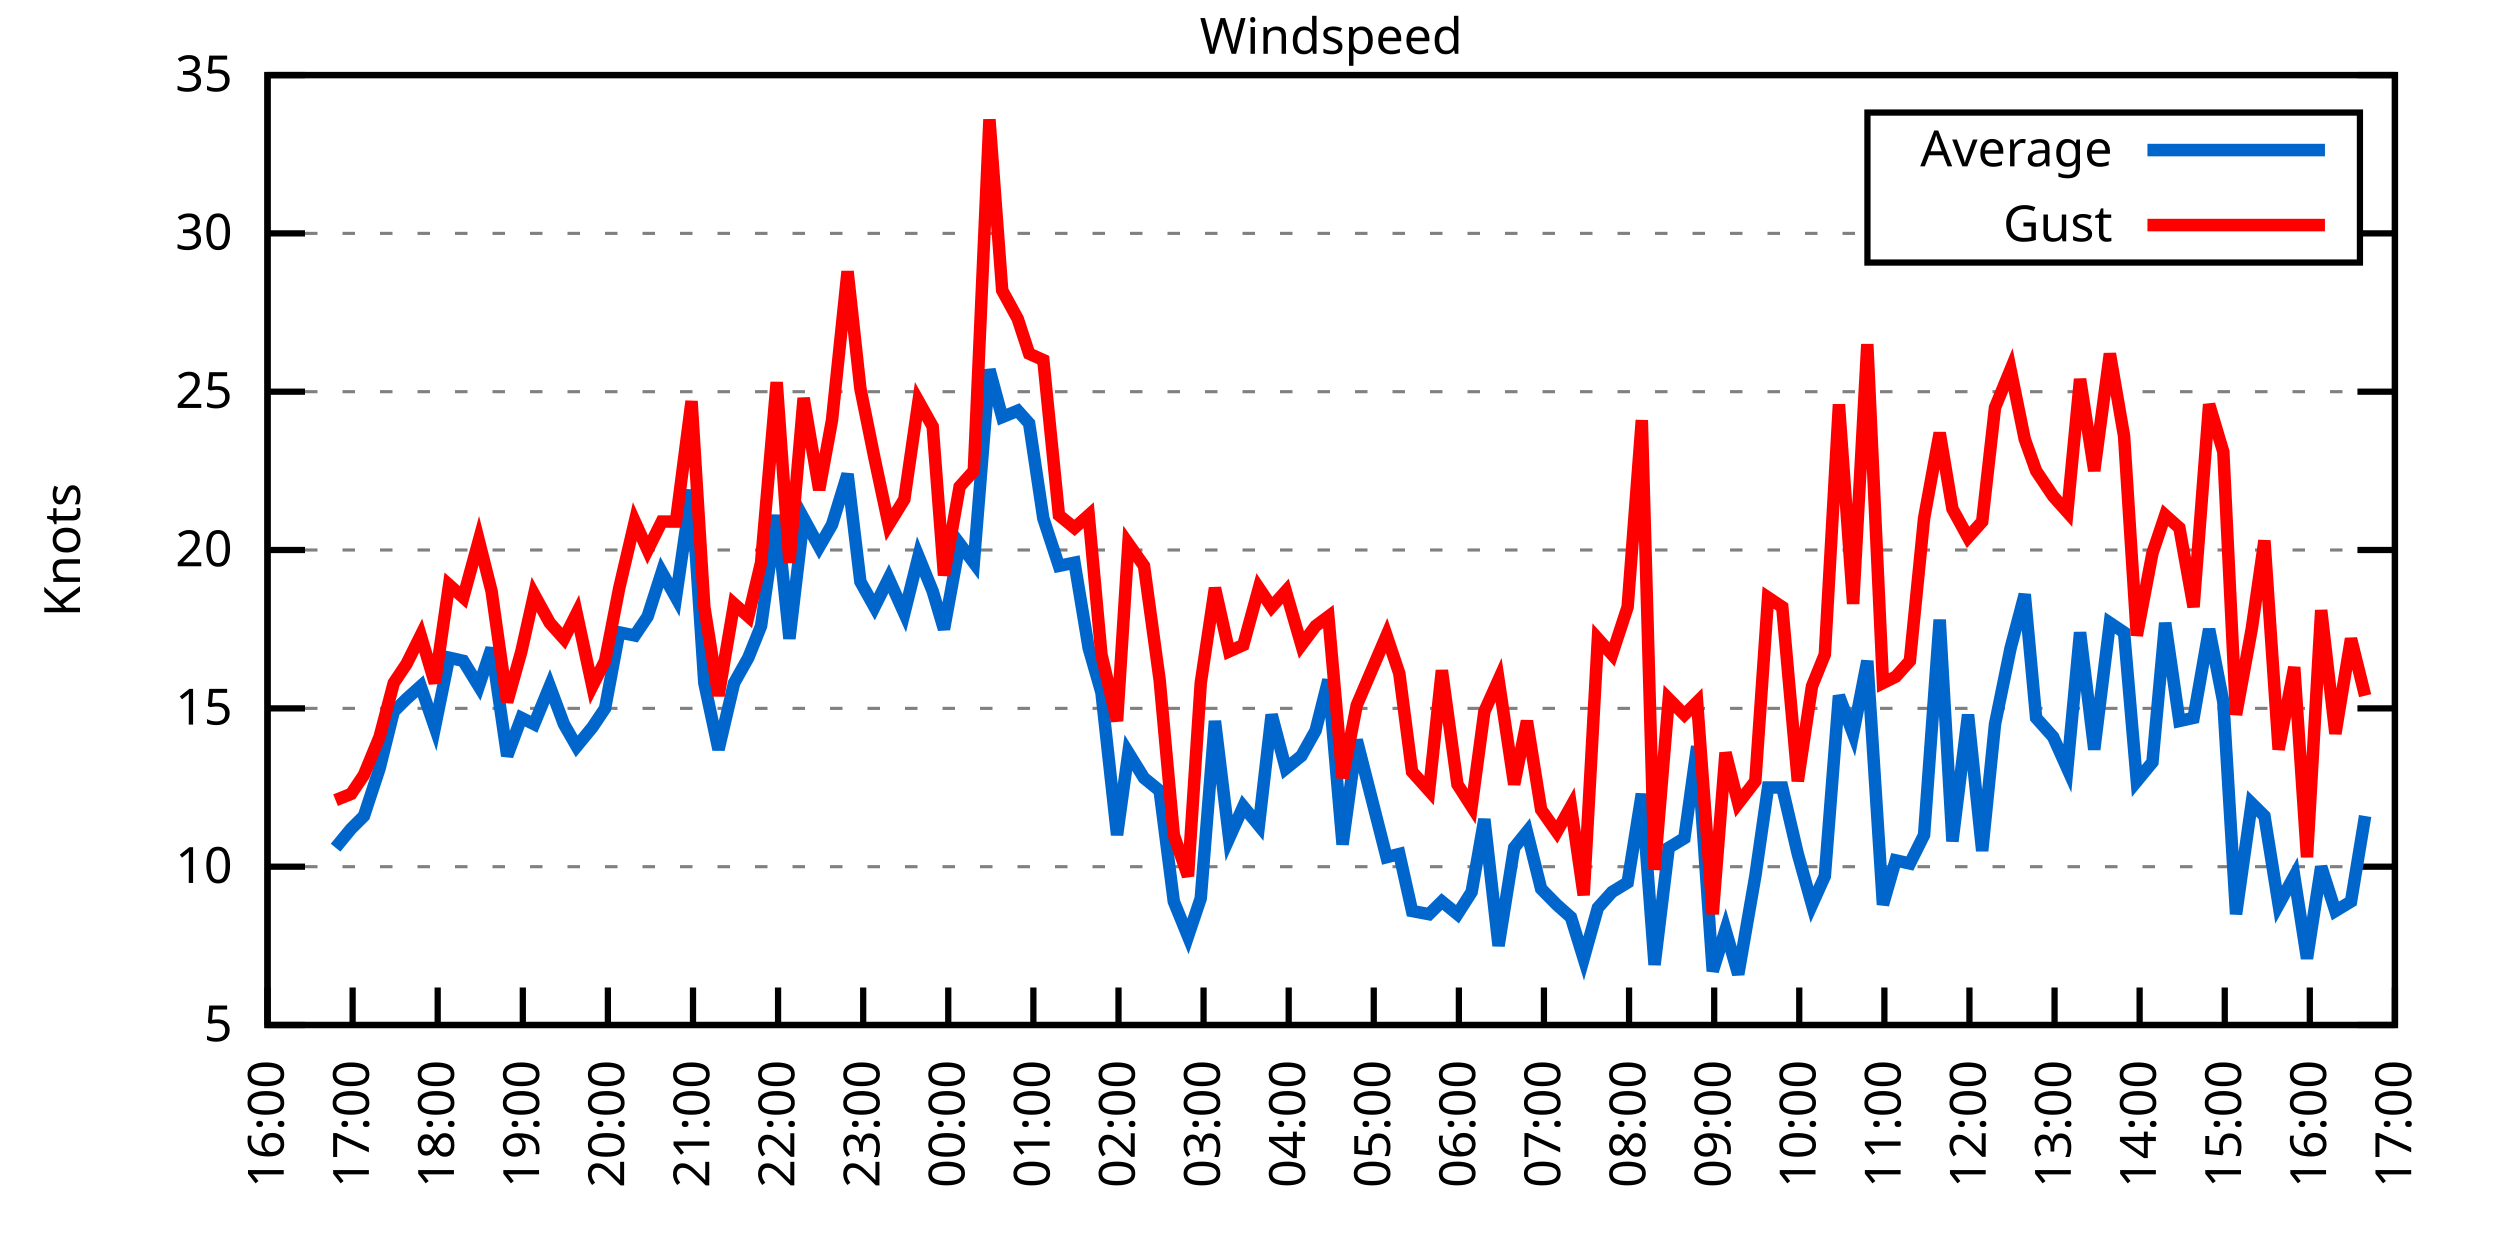
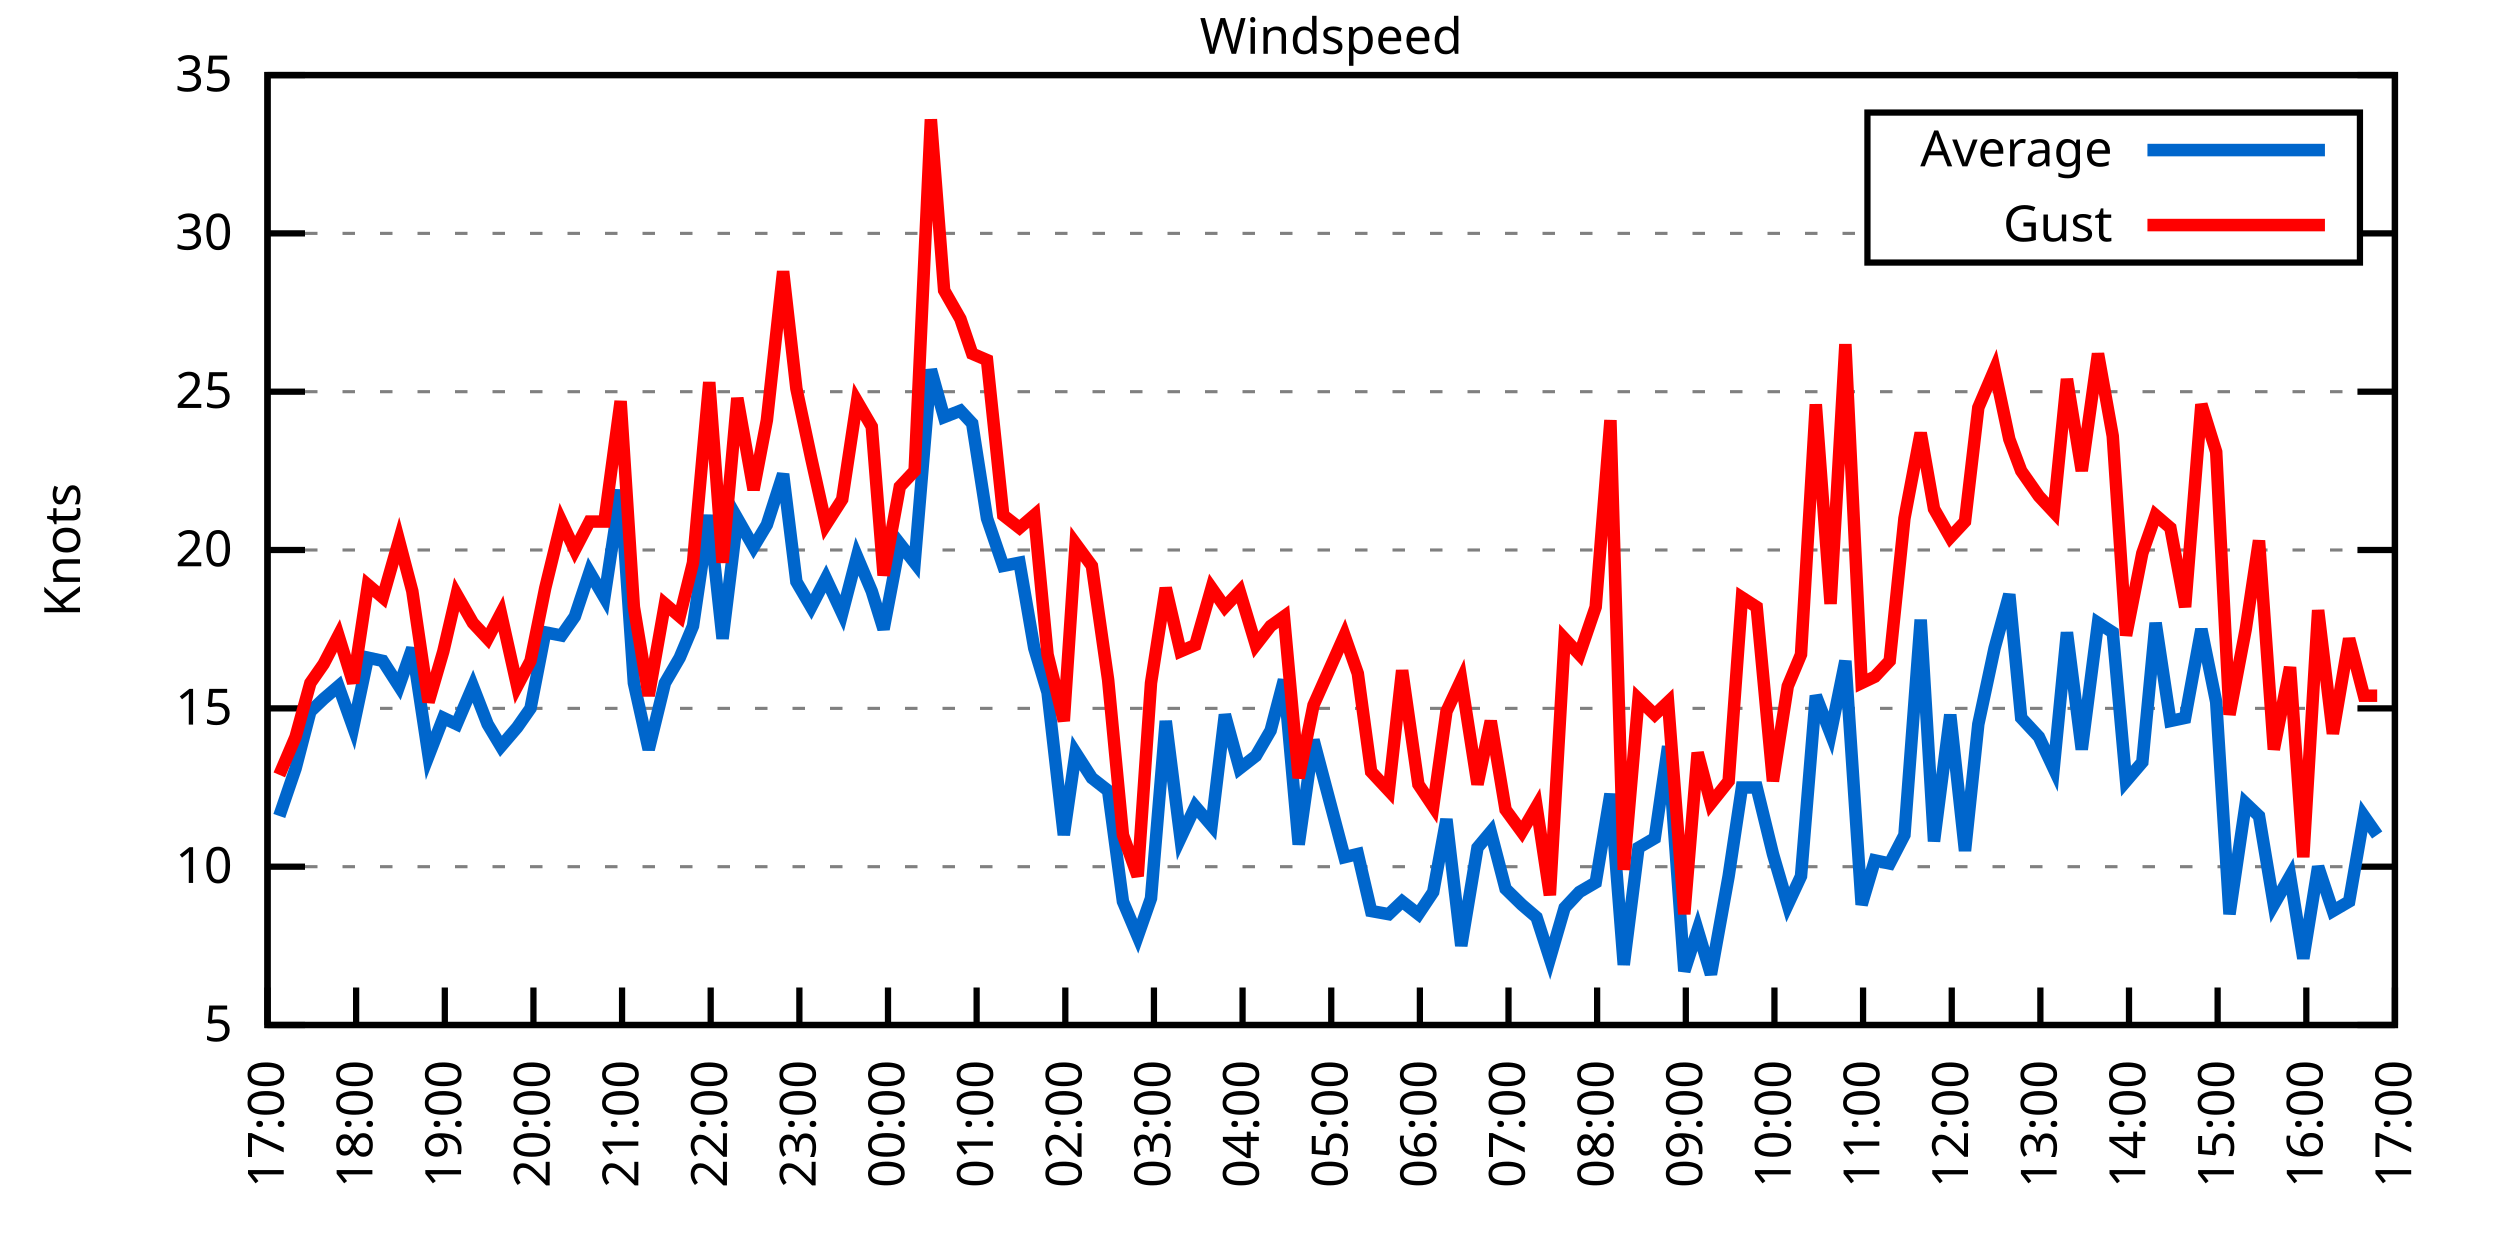
<svg xmlns="http://www.w3.org/2000/svg" xmlns:xlink="http://www.w3.org/1999/xlink" width="400" height="200" viewBox="0 0 400 200">
  <g id="gnuplot_canvas">
    <rect x="0" y="0" width="400" height="200" fill="none" />
    <defs>
      <circle id="gpDot" r="0.5" stroke-width="0.5" stroke="currentColor" />
      <path id="gpPt0" stroke-width="0.333" stroke="currentColor" d="M-1,0 h2 M0,-1 v2" />
      <path id="gpPt1" stroke-width="0.333" stroke="currentColor" d="M-1,-1 L1,1 M1,-1 L-1,1" />
      <path id="gpPt2" stroke-width="0.333" stroke="currentColor" d="M-1,0 L1,0 M0,-1 L0,1 M-1,-1 L1,1 M-1,1 L1,-1" />
      <rect id="gpPt3" stroke-width="0.333" stroke="currentColor" x="-1" y="-1" width="2" height="2" />
      <rect id="gpPt4" stroke-width="0.333" stroke="currentColor" fill="currentColor" x="-1" y="-1" width="2" height="2" />
      <circle id="gpPt5" stroke-width="0.333" stroke="currentColor" cx="0" cy="0" r="1" />
      <use xlink:href="#gpPt5" id="gpPt6" fill="currentColor" stroke="none" />
      <path id="gpPt7" stroke-width="0.333" stroke="currentColor" d="M0,-1.33 L-1.33,0.67 L1.33,0.67 z" />
      <use xlink:href="#gpPt7" id="gpPt8" fill="currentColor" stroke="none" />
      <use xlink:href="#gpPt7" id="gpPt9" stroke="currentColor" transform="rotate(180)" />
      <use xlink:href="#gpPt9" id="gpPt10" fill="currentColor" stroke="none" />
      <use xlink:href="#gpPt3" id="gpPt11" stroke="currentColor" transform="rotate(45)" />
      <use xlink:href="#gpPt11" id="gpPt12" fill="currentColor" stroke="none" />
      <path id="gpPt13" stroke-width="0.333" stroke="currentColor" d="M0,1.330 L1.265,0.411 L0.782,-1.067 L-0.782,-1.076 L-1.265,0.411 z" />
      <use xlink:href="#gpPt13" id="gpPt14" fill="currentColor" stroke="none" />
      <filter id="textbox" filterUnits="objectBoundingBox" x="0" y="0" height="1" width="1">
        <feFlood flood-color="white" flood-opacity="1" result="bgnd" />
        <feComposite in="SourceGraphic" in2="bgnd" operator="atop" />
      </filter>
      <filter id="greybox" filterUnits="objectBoundingBox" x="0" y="0" height="1" width="1">
        <feFlood flood-color="lightgrey" flood-opacity="1" result="grey" />
        <feComposite in="SourceGraphic" in2="grey" operator="atop" />
      </filter>
    </defs>
    <g fill="none" color="white" stroke="currentColor" stroke-width="1.00" stroke-linecap="butt" stroke-linejoin="miter">
</g>
    <g fill="none" color="black" stroke="currentColor" stroke-width="1.00" stroke-linecap="butt" stroke-linejoin="miter">
      <g stroke="none" shape-rendering="crispEdges">
        <polygon fill="rgb(255, 255, 255)" points="42.80,164.00 383.18,164.00 383.18,12.02 42.80,12.02 " />
      </g>
    </g>
    <g fill="none" color="black" stroke="currentColor" stroke-width="1.00" stroke-linecap="butt" stroke-linejoin="miter">
</g>
    <g fill="none" color="black" stroke="black" stroke-width="0.50" stroke-linecap="butt" stroke-linejoin="miter">
</g>
    <g fill="none" color="gray" stroke="currentColor" stroke-width="0.50" stroke-linecap="butt" stroke-linejoin="miter">
      <path stroke="gray" stroke-dasharray="2,4" class="gridline" d="M42.80,164.00 L383.19,164.00  " />
    </g>
    <g fill="none" color="gray" stroke="gray" stroke-width="1.00" stroke-linecap="butt" stroke-linejoin="miter">
</g>
    <g fill="none" color="black" stroke="currentColor" stroke-width="1.00" stroke-linecap="butt" stroke-linejoin="miter">
      <path stroke="black" d="M42.80,164.00 L48.80,164.00 M383.19,164.00 L377.19,164.00  " />
      <g transform="translate(37.20,166.60)" stroke="none" fill="black" font-family="Sans" font-size="8.00" text-anchor="end">
        <text>
          <tspan font-family="Sans"> 5</tspan>
        </text>
      </g>
    </g>
    <g fill="none" color="black" stroke="currentColor" stroke-width="1.00" stroke-linecap="butt" stroke-linejoin="miter">
</g>
    <g fill="none" color="black" stroke="black" stroke-width="0.50" stroke-linecap="butt" stroke-linejoin="miter">
</g>
    <g fill="none" color="gray" stroke="currentColor" stroke-width="0.50" stroke-linecap="butt" stroke-linejoin="miter">
      <path stroke="gray" stroke-dasharray="2,4" class="gridline" d="M42.80,138.67 L383.19,138.67  " />
    </g>
    <g fill="none" color="gray" stroke="gray" stroke-width="1.00" stroke-linecap="butt" stroke-linejoin="miter">
</g>
    <g fill="none" color="black" stroke="currentColor" stroke-width="1.00" stroke-linecap="butt" stroke-linejoin="miter">
      <path stroke="black" d="M42.80,138.67 L48.80,138.67 M383.19,138.67 L377.19,138.67  " />
      <g transform="translate(37.20,141.27)" stroke="none" fill="black" font-family="Sans" font-size="8.00" text-anchor="end">
        <text>
          <tspan font-family="Sans"> 10</tspan>
        </text>
      </g>
    </g>
    <g fill="none" color="black" stroke="currentColor" stroke-width="1.00" stroke-linecap="butt" stroke-linejoin="miter">
</g>
    <g fill="none" color="black" stroke="black" stroke-width="0.50" stroke-linecap="butt" stroke-linejoin="miter">
</g>
    <g fill="none" color="gray" stroke="currentColor" stroke-width="0.50" stroke-linecap="butt" stroke-linejoin="miter">
      <path stroke="gray" stroke-dasharray="2,4" class="gridline" d="M42.80,113.34 L383.19,113.34  " />
    </g>
    <g fill="none" color="gray" stroke="gray" stroke-width="1.00" stroke-linecap="butt" stroke-linejoin="miter">
</g>
    <g fill="none" color="black" stroke="currentColor" stroke-width="1.00" stroke-linecap="butt" stroke-linejoin="miter">
      <path stroke="black" d="M42.80,113.34 L48.80,113.34 M383.19,113.34 L377.19,113.34  " />
      <g transform="translate(37.20,115.94)" stroke="none" fill="black" font-family="Sans" font-size="8.00" text-anchor="end">
        <text>
          <tspan font-family="Sans"> 15</tspan>
        </text>
      </g>
    </g>
    <g fill="none" color="black" stroke="currentColor" stroke-width="1.00" stroke-linecap="butt" stroke-linejoin="miter">
</g>
    <g fill="none" color="black" stroke="black" stroke-width="0.50" stroke-linecap="butt" stroke-linejoin="miter">
</g>
    <g fill="none" color="gray" stroke="currentColor" stroke-width="0.50" stroke-linecap="butt" stroke-linejoin="miter">
      <path stroke="gray" stroke-dasharray="2,4" class="gridline" d="M42.80,88.00 L383.19,88.00  " />
    </g>
    <g fill="none" color="gray" stroke="gray" stroke-width="1.00" stroke-linecap="butt" stroke-linejoin="miter">
</g>
    <g fill="none" color="black" stroke="currentColor" stroke-width="1.00" stroke-linecap="butt" stroke-linejoin="miter">
      <path stroke="black" d="M42.80,88.00 L48.80,88.00 M383.19,88.00 L377.19,88.00  " />
      <g transform="translate(37.20,90.60)" stroke="none" fill="black" font-family="Sans" font-size="8.00" text-anchor="end">
        <text>
          <tspan font-family="Sans"> 20</tspan>
        </text>
      </g>
    </g>
    <g fill="none" color="black" stroke="currentColor" stroke-width="1.00" stroke-linecap="butt" stroke-linejoin="miter">
</g>
    <g fill="none" color="black" stroke="black" stroke-width="0.50" stroke-linecap="butt" stroke-linejoin="miter">
</g>
    <g fill="none" color="gray" stroke="currentColor" stroke-width="0.50" stroke-linecap="butt" stroke-linejoin="miter">
      <path stroke="gray" stroke-dasharray="2,4" class="gridline" d="M42.80,62.67 L383.19,62.67  " />
    </g>
    <g fill="none" color="gray" stroke="gray" stroke-width="1.00" stroke-linecap="butt" stroke-linejoin="miter">
</g>
    <g fill="none" color="black" stroke="currentColor" stroke-width="1.00" stroke-linecap="butt" stroke-linejoin="miter">
      <path stroke="black" d="M42.80,62.67 L48.80,62.67 M383.19,62.67 L377.19,62.67  " />
      <g transform="translate(37.20,65.27)" stroke="none" fill="black" font-family="Sans" font-size="8.00" text-anchor="end">
        <text>
          <tspan font-family="Sans"> 25</tspan>
        </text>
      </g>
    </g>
    <g fill="none" color="black" stroke="currentColor" stroke-width="1.00" stroke-linecap="butt" stroke-linejoin="miter">
</g>
    <g fill="none" color="black" stroke="black" stroke-width="0.50" stroke-linecap="butt" stroke-linejoin="miter">
</g>
    <g fill="none" color="gray" stroke="currentColor" stroke-width="0.50" stroke-linecap="butt" stroke-linejoin="miter">
      <path stroke="gray" stroke-dasharray="2,4" class="gridline" d="M42.80,37.34 L298.79,37.34 M377.59,37.34 L383.19,37.34  " />
    </g>
    <g fill="none" color="gray" stroke="gray" stroke-width="1.00" stroke-linecap="butt" stroke-linejoin="miter">
</g>
    <g fill="none" color="black" stroke="currentColor" stroke-width="1.00" stroke-linecap="butt" stroke-linejoin="miter">
      <path stroke="black" d="M42.80,37.34 L48.80,37.34 M383.19,37.34 L377.19,37.34  " />
      <g transform="translate(37.20,39.94)" stroke="none" fill="black" font-family="Sans" font-size="8.00" text-anchor="end">
        <text>
          <tspan font-family="Sans"> 30</tspan>
        </text>
      </g>
    </g>
    <g fill="none" color="black" stroke="currentColor" stroke-width="1.00" stroke-linecap="butt" stroke-linejoin="miter">
</g>
    <g fill="none" color="black" stroke="black" stroke-width="0.50" stroke-linecap="butt" stroke-linejoin="miter">
</g>
    <g fill="none" color="gray" stroke="currentColor" stroke-width="0.50" stroke-linecap="butt" stroke-linejoin="miter">
      <path stroke="gray" stroke-dasharray="2,4" class="gridline" d="M42.80,12.01 L383.19,12.01  " />
    </g>
    <g fill="none" color="gray" stroke="gray" stroke-width="1.00" stroke-linecap="butt" stroke-linejoin="miter">
</g>
    <g fill="none" color="black" stroke="currentColor" stroke-width="1.00" stroke-linecap="butt" stroke-linejoin="miter">
      <path stroke="black" d="M42.80,12.01 L48.80,12.01 M383.19,12.01 L377.19,12.01  " />
      <g transform="translate(37.20,14.61)" stroke="none" fill="black" font-family="Sans" font-size="8.00" text-anchor="end">
        <text>
          <tspan font-family="Sans"> 35</tspan>
        </text>
      </g>
    </g>
    <g fill="none" color="black" stroke="currentColor" stroke-width="1.00" stroke-linecap="butt" stroke-linejoin="miter">
      <path stroke="black" d="M42.80,164.00 L42.80,158.00  " />
      <g transform="translate(45.40,169.60) rotate(270.00)" stroke="none" fill="black" font-family="Sans" font-size="8.00" text-anchor="end">
        <text>
-           <tspan font-family="Sans">16:00</tspan>
-         </text>
-       </g>
-     </g>
-     <g fill="none" color="black" stroke="currentColor" stroke-width="1.00" stroke-linecap="butt" stroke-linejoin="miter">
-       <path stroke="black" d="M56.42,164.00 L56.42,158.00  " />
-       <g transform="translate(59.02,169.60) rotate(270.00)" stroke="none" fill="black" font-family="Sans" font-size="8.00" text-anchor="end">
-         <text>
          <tspan font-family="Sans">17:00</tspan>
        </text>
      </g>
    </g>
    <g fill="none" color="black" stroke="currentColor" stroke-width="1.00" stroke-linecap="butt" stroke-linejoin="miter">
-       <path stroke="black" d="M70.03,164.00 L70.03,158.00  " />
-       <g transform="translate(72.63,169.60) rotate(270.00)" stroke="none" fill="black" font-family="Sans" font-size="8.00" text-anchor="end">
+       <path stroke="black" d="M56.98,164.00 L56.98,158.00  " />
+       <g transform="translate(59.58,169.60) rotate(270.00)" stroke="none" fill="black" font-family="Sans" font-size="8.00" text-anchor="end">
        <text>
          <tspan font-family="Sans">18:00</tspan>
        </text>
      </g>
    </g>
    <g fill="none" color="black" stroke="currentColor" stroke-width="1.00" stroke-linecap="butt" stroke-linejoin="miter">
-       <path stroke="black" d="M83.65,164.00 L83.65,158.00  " />
-       <g transform="translate(86.25,169.60) rotate(270.00)" stroke="none" fill="black" font-family="Sans" font-size="8.00" text-anchor="end">
+       <path stroke="black" d="M71.17,164.00 L71.17,158.00  " />
+       <g transform="translate(73.77,169.60) rotate(270.00)" stroke="none" fill="black" font-family="Sans" font-size="8.00" text-anchor="end">
        <text>
          <tspan font-family="Sans">19:00</tspan>
        </text>
      </g>
    </g>
    <g fill="none" color="black" stroke="currentColor" stroke-width="1.00" stroke-linecap="butt" stroke-linejoin="miter">
-       <path stroke="black" d="M97.26,164.00 L97.26,158.00  " />
-       <g transform="translate(99.86,169.60) rotate(270.00)" stroke="none" fill="black" font-family="Sans" font-size="8.00" text-anchor="end">
+       <path stroke="black" d="M85.35,164.00 L85.35,158.00  " />
+       <g transform="translate(87.95,169.60) rotate(270.00)" stroke="none" fill="black" font-family="Sans" font-size="8.00" text-anchor="end">
        <text>
          <tspan font-family="Sans">20:00</tspan>
        </text>
      </g>
    </g>
    <g fill="none" color="black" stroke="currentColor" stroke-width="1.00" stroke-linecap="butt" stroke-linejoin="miter">
-       <path stroke="black" d="M110.88,164.00 L110.88,158.00  " />
-       <g transform="translate(113.48,169.60) rotate(270.00)" stroke="none" fill="black" font-family="Sans" font-size="8.00" text-anchor="end">
+       <path stroke="black" d="M99.53,164.00 L99.53,158.00  " />
+       <g transform="translate(102.13,169.60) rotate(270.00)" stroke="none" fill="black" font-family="Sans" font-size="8.00" text-anchor="end">
        <text>
          <tspan font-family="Sans">21:00</tspan>
        </text>
      </g>
    </g>
    <g fill="none" color="black" stroke="currentColor" stroke-width="1.00" stroke-linecap="butt" stroke-linejoin="miter">
-       <path stroke="black" d="M124.49,164.00 L124.49,158.00  " />
-       <g transform="translate(127.09,169.60) rotate(270.00)" stroke="none" fill="black" font-family="Sans" font-size="8.00" text-anchor="end">
+       <path stroke="black" d="M113.71,164.00 L113.71,158.00  " />
+       <g transform="translate(116.31,169.60) rotate(270.00)" stroke="none" fill="black" font-family="Sans" font-size="8.00" text-anchor="end">
        <text>
          <tspan font-family="Sans">22:00</tspan>
        </text>
      </g>
    </g>
    <g fill="none" color="black" stroke="currentColor" stroke-width="1.00" stroke-linecap="butt" stroke-linejoin="miter">
-       <path stroke="black" d="M138.11,164.00 L138.11,158.00  " />
-       <g transform="translate(140.71,169.60) rotate(270.00)" stroke="none" fill="black" font-family="Sans" font-size="8.00" text-anchor="end">
+       <path stroke="black" d="M127.90,164.00 L127.90,158.00  " />
+       <g transform="translate(130.50,169.60) rotate(270.00)" stroke="none" fill="black" font-family="Sans" font-size="8.00" text-anchor="end">
        <text>
          <tspan font-family="Sans">23:00</tspan>
        </text>
      </g>
    </g>
    <g fill="none" color="black" stroke="currentColor" stroke-width="1.00" stroke-linecap="butt" stroke-linejoin="miter">
-       <path stroke="black" d="M151.72,164.00 L151.72,158.00  " />
-       <g transform="translate(154.32,169.60) rotate(270.00)" stroke="none" fill="black" font-family="Sans" font-size="8.00" text-anchor="end">
+       <path stroke="black" d="M142.08,164.00 L142.08,158.00  " />
+       <g transform="translate(144.68,169.60) rotate(270.00)" stroke="none" fill="black" font-family="Sans" font-size="8.00" text-anchor="end">
        <text>
          <tspan font-family="Sans">00:00</tspan>
        </text>
      </g>
    </g>
    <g fill="none" color="black" stroke="currentColor" stroke-width="1.00" stroke-linecap="butt" stroke-linejoin="miter">
-       <path stroke="black" d="M165.34,164.00 L165.34,158.00  " />
-       <g transform="translate(167.94,169.60) rotate(270.00)" stroke="none" fill="black" font-family="Sans" font-size="8.00" text-anchor="end">
+       <path stroke="black" d="M156.26,164.00 L156.26,158.00  " />
+       <g transform="translate(158.86,169.60) rotate(270.00)" stroke="none" fill="black" font-family="Sans" font-size="8.00" text-anchor="end">
        <text>
          <tspan font-family="Sans">01:00</tspan>
        </text>
      </g>
    </g>
    <g fill="none" color="black" stroke="currentColor" stroke-width="1.00" stroke-linecap="butt" stroke-linejoin="miter">
-       <path stroke="black" d="M178.96,164.00 L178.96,158.00  " />
-       <g transform="translate(181.56,169.60) rotate(270.00)" stroke="none" fill="black" font-family="Sans" font-size="8.00" text-anchor="end">
+       <path stroke="black" d="M170.45,164.00 L170.45,158.00  " />
+       <g transform="translate(173.05,169.60) rotate(270.00)" stroke="none" fill="black" font-family="Sans" font-size="8.00" text-anchor="end">
        <text>
          <tspan font-family="Sans">02:00</tspan>
        </text>
      </g>
    </g>
    <g fill="none" color="black" stroke="currentColor" stroke-width="1.00" stroke-linecap="butt" stroke-linejoin="miter">
-       <path stroke="black" d="M192.57,164.00 L192.57,158.00  " />
-       <g transform="translate(195.17,169.60) rotate(270.00)" stroke="none" fill="black" font-family="Sans" font-size="8.00" text-anchor="end">
+       <path stroke="black" d="M184.63,164.00 L184.63,158.00  " />
+       <g transform="translate(187.23,169.60) rotate(270.00)" stroke="none" fill="black" font-family="Sans" font-size="8.00" text-anchor="end">
        <text>
          <tspan font-family="Sans">03:00</tspan>
        </text>
      </g>
    </g>
    <g fill="none" color="black" stroke="currentColor" stroke-width="1.00" stroke-linecap="butt" stroke-linejoin="miter">
-       <path stroke="black" d="M206.19,164.00 L206.19,158.00  " />
-       <g transform="translate(208.79,169.60) rotate(270.00)" stroke="none" fill="black" font-family="Sans" font-size="8.00" text-anchor="end">
+       <path stroke="black" d="M198.81,164.00 L198.81,158.00  " />
+       <g transform="translate(201.41,169.60) rotate(270.00)" stroke="none" fill="black" font-family="Sans" font-size="8.00" text-anchor="end">
        <text>
          <tspan font-family="Sans">04:00</tspan>
        </text>
      </g>
    </g>
    <g fill="none" color="black" stroke="currentColor" stroke-width="1.00" stroke-linecap="butt" stroke-linejoin="miter">
-       <path stroke="black" d="M219.80,164.00 L219.80,158.00  " />
-       <g transform="translate(222.40,169.60) rotate(270.00)" stroke="none" fill="black" font-family="Sans" font-size="8.00" text-anchor="end">
+       <path stroke="black" d="M213.00,164.00 L213.00,158.00  " />
+       <g transform="translate(215.60,169.60) rotate(270.00)" stroke="none" fill="black" font-family="Sans" font-size="8.00" text-anchor="end">
        <text>
          <tspan font-family="Sans">05:00</tspan>
        </text>
      </g>
    </g>
    <g fill="none" color="black" stroke="currentColor" stroke-width="1.00" stroke-linecap="butt" stroke-linejoin="miter">
-       <path stroke="black" d="M233.42,164.00 L233.42,158.00  " />
-       <g transform="translate(236.02,169.60) rotate(270.00)" stroke="none" fill="black" font-family="Sans" font-size="8.00" text-anchor="end">
+       <path stroke="black" d="M227.18,164.00 L227.18,158.00  " />
+       <g transform="translate(229.78,169.60) rotate(270.00)" stroke="none" fill="black" font-family="Sans" font-size="8.00" text-anchor="end">
        <text>
          <tspan font-family="Sans">06:00</tspan>
        </text>
      </g>
    </g>
    <g fill="none" color="black" stroke="currentColor" stroke-width="1.00" stroke-linecap="butt" stroke-linejoin="miter">
-       <path stroke="black" d="M247.03,164.00 L247.03,158.00  " />
-       <g transform="translate(249.63,169.60) rotate(270.00)" stroke="none" fill="black" font-family="Sans" font-size="8.00" text-anchor="end">
+       <path stroke="black" d="M241.36,164.00 L241.36,158.00  " />
+       <g transform="translate(243.96,169.60) rotate(270.00)" stroke="none" fill="black" font-family="Sans" font-size="8.00" text-anchor="end">
        <text>
          <tspan font-family="Sans">07:00</tspan>
        </text>
      </g>
    </g>
    <g fill="none" color="black" stroke="currentColor" stroke-width="1.00" stroke-linecap="butt" stroke-linejoin="miter">
-       <path stroke="black" d="M260.65,164.00 L260.65,158.00  " />
-       <g transform="translate(263.25,169.60) rotate(270.00)" stroke="none" fill="black" font-family="Sans" font-size="8.00" text-anchor="end">
+       <path stroke="black" d="M255.54,164.00 L255.54,158.00  " />
+       <g transform="translate(258.14,169.60) rotate(270.00)" stroke="none" fill="black" font-family="Sans" font-size="8.00" text-anchor="end">
        <text>
          <tspan font-family="Sans">08:00</tspan>
        </text>
      </g>
    </g>
    <g fill="none" color="black" stroke="currentColor" stroke-width="1.00" stroke-linecap="butt" stroke-linejoin="miter">
-       <path stroke="black" d="M274.27,164.00 L274.27,158.00  " />
-       <g transform="translate(276.87,169.60) rotate(270.00)" stroke="none" fill="black" font-family="Sans" font-size="8.00" text-anchor="end">
+       <path stroke="black" d="M269.73,164.00 L269.73,158.00  " />
+       <g transform="translate(272.33,169.60) rotate(270.00)" stroke="none" fill="black" font-family="Sans" font-size="8.00" text-anchor="end">
        <text>
          <tspan font-family="Sans">09:00</tspan>
        </text>
      </g>
    </g>
    <g fill="none" color="black" stroke="currentColor" stroke-width="1.00" stroke-linecap="butt" stroke-linejoin="miter">
-       <path stroke="black" d="M287.88,164.00 L287.88,158.00  " />
-       <g transform="translate(290.48,169.60) rotate(270.00)" stroke="none" fill="black" font-family="Sans" font-size="8.00" text-anchor="end">
+       <path stroke="black" d="M283.91,164.00 L283.91,158.00  " />
+       <g transform="translate(286.51,169.60) rotate(270.00)" stroke="none" fill="black" font-family="Sans" font-size="8.00" text-anchor="end">
        <text>
          <tspan font-family="Sans">10:00</tspan>
        </text>
      </g>
    </g>
    <g fill="none" color="black" stroke="currentColor" stroke-width="1.00" stroke-linecap="butt" stroke-linejoin="miter">
-       <path stroke="black" d="M301.50,164.00 L301.50,158.00  " />
-       <g transform="translate(304.10,169.60) rotate(270.00)" stroke="none" fill="black" font-family="Sans" font-size="8.00" text-anchor="end">
+       <path stroke="black" d="M298.09,164.00 L298.09,158.00  " />
+       <g transform="translate(300.69,169.60) rotate(270.00)" stroke="none" fill="black" font-family="Sans" font-size="8.00" text-anchor="end">
        <text>
          <tspan font-family="Sans">11:00</tspan>
        </text>
      </g>
    </g>
    <g fill="none" color="black" stroke="currentColor" stroke-width="1.00" stroke-linecap="butt" stroke-linejoin="miter">
-       <path stroke="black" d="M315.11,164.00 L315.11,158.00  " />
-       <g transform="translate(317.71,169.60) rotate(270.00)" stroke="none" fill="black" font-family="Sans" font-size="8.00" text-anchor="end">
+       <path stroke="black" d="M312.28,164.00 L312.28,158.00  " />
+       <g transform="translate(314.88,169.60) rotate(270.00)" stroke="none" fill="black" font-family="Sans" font-size="8.00" text-anchor="end">
        <text>
          <tspan font-family="Sans">12:00</tspan>
        </text>
      </g>
    </g>
    <g fill="none" color="black" stroke="currentColor" stroke-width="1.00" stroke-linecap="butt" stroke-linejoin="miter">
-       <path stroke="black" d="M328.73,164.00 L328.73,158.00  " />
-       <g transform="translate(331.33,169.60) rotate(270.00)" stroke="none" fill="black" font-family="Sans" font-size="8.00" text-anchor="end">
+       <path stroke="black" d="M326.46,164.00 L326.46,158.00  " />
+       <g transform="translate(329.06,169.60) rotate(270.00)" stroke="none" fill="black" font-family="Sans" font-size="8.00" text-anchor="end">
        <text>
          <tspan font-family="Sans">13:00</tspan>
        </text>
      </g>
    </g>
    <g fill="none" color="black" stroke="currentColor" stroke-width="1.00" stroke-linecap="butt" stroke-linejoin="miter">
-       <path stroke="black" d="M342.34,164.00 L342.34,158.00  " />
-       <g transform="translate(344.94,169.60) rotate(270.00)" stroke="none" fill="black" font-family="Sans" font-size="8.00" text-anchor="end">
+       <path stroke="black" d="M340.64,164.00 L340.64,158.00  " />
+       <g transform="translate(343.24,169.60) rotate(270.00)" stroke="none" fill="black" font-family="Sans" font-size="8.00" text-anchor="end">
        <text>
          <tspan font-family="Sans">14:00</tspan>
        </text>
      </g>
    </g>
    <g fill="none" color="black" stroke="currentColor" stroke-width="1.00" stroke-linecap="butt" stroke-linejoin="miter">
-       <path stroke="black" d="M355.96,164.00 L355.96,158.00  " />
-       <g transform="translate(358.56,169.60) rotate(270.00)" stroke="none" fill="black" font-family="Sans" font-size="8.00" text-anchor="end">
+       <path stroke="black" d="M354.82,164.00 L354.82,158.00  " />
+       <g transform="translate(357.42,169.60) rotate(270.00)" stroke="none" fill="black" font-family="Sans" font-size="8.00" text-anchor="end">
        <text>
          <tspan font-family="Sans">15:00</tspan>
        </text>
      </g>
    </g>
    <g fill="none" color="black" stroke="currentColor" stroke-width="1.00" stroke-linecap="butt" stroke-linejoin="miter">
-       <path stroke="black" d="M369.57,164.00 L369.57,158.00  " />
-       <g transform="translate(372.17,169.60) rotate(270.00)" stroke="none" fill="black" font-family="Sans" font-size="8.00" text-anchor="end">
+       <path stroke="black" d="M369.01,164.00 L369.01,158.00  " />
+       <g transform="translate(371.61,169.60) rotate(270.00)" stroke="none" fill="black" font-family="Sans" font-size="8.00" text-anchor="end">
        <text>
          <tspan font-family="Sans">16:00</tspan>
        </text>
      </g>
    </g>
    <g fill="none" color="black" stroke="currentColor" stroke-width="1.00" stroke-linecap="butt" stroke-linejoin="miter">
      <path stroke="black" d="M383.19,164.00 L383.19,158.00  " />
      <g transform="translate(385.79,169.60) rotate(270.00)" stroke="none" fill="black" font-family="Sans" font-size="8.00" text-anchor="end">
        <text>
          <tspan font-family="Sans">17:00</tspan>
        </text>
      </g>
    </g>
    <g fill="none" color="black" stroke="currentColor" stroke-width="1.00" stroke-linecap="butt" stroke-linejoin="miter">
</g>
    <g fill="none" color="black" stroke="currentColor" stroke-width="1.00" stroke-linecap="butt" stroke-linejoin="miter">
      <path stroke="black" d="M42.80,12.01 L42.80,164.00 L383.19,164.00 L383.19,12.01 L42.80,12.01 Z  " />
    </g>
    <g fill="none" color="black" stroke="currentColor" stroke-width="1.00" stroke-linecap="butt" stroke-linejoin="miter">
</g>
    <g fill="none" color="black" stroke="currentColor" stroke-width="1.00" stroke-linecap="butt" stroke-linejoin="miter">
      <path stroke="black" d="M298.79,42.01 L298.79,18.01 L377.59,18.01 L377.59,42.01 L298.79,42.01 Z  " />
    </g>
    <g id="Windspeed_plot_1">
      <g fill="none" color="white" stroke="black" stroke-width="2.00" stroke-linecap="butt" stroke-linejoin="miter">
</g>
      <g fill="none" color="black" stroke="currentColor" stroke-width="2.00" stroke-linecap="butt" stroke-linejoin="miter">
        <g transform="translate(337.99,26.61)" stroke="none" fill="black" font-family="Sans" font-size="8.00" text-anchor="end">
          <text>
            <tspan font-family="Sans">Average</tspan>
          </text>
        </g>
      </g>
      <g fill="none" color="black" stroke="currentColor" stroke-width="2.00" stroke-linecap="butt" stroke-linejoin="miter">
-         <path stroke="rgb(  0, 102, 204)" d="M343.59,24.01 L371.99,24.01 M53.69,135.63 L56.19,132.59 L58.23,130.56 L60.73,122.96 L63.00,113.84 L65.04,111.82   L67.31,109.79 L69.58,116.38 L71.85,105.23 L74.12,105.74 L76.61,109.79 L78.65,103.71 L81.15,120.94 L83.42,114.86   L85.46,115.87 L87.96,109.79 L90.23,115.87 L92.27,119.42 L94.77,116.38 L96.81,113.34 L99.08,101.18 L101.57,101.68   L103.62,98.64 L105.89,91.55 L108.15,95.60 L110.65,78.38 L112.69,109.28 L114.96,119.92 L117.46,109.28 L119.73,105.23   L121.77,100.16 L124.27,82.43 L126.31,102.19 L128.58,82.94 L131.07,87.50 L133.12,83.95 L135.61,75.85 L137.66,93.07   L139.92,97.12 L142.19,92.56 L144.69,98.14 L146.96,89.02 L149.23,94.59 L151.04,100.67 L153.54,86.99 L155.81,90.03   L158.31,59.13 L160.35,66.73 L162.84,65.71 L164.66,67.74 L166.93,82.94 L169.43,90.54 L171.92,90.03 L174.19,103.71   L176.23,110.80 L178.73,133.60 L180.54,120.43 L183.04,124.48 L185.54,126.51 L187.81,144.24 L190.08,149.81 L192.12,143.73   L194.39,115.36 L196.66,134.11 L198.93,129.04 L201.42,132.08 L203.46,114.35 L205.73,122.96 L208.23,120.94 L210.50,116.88   L212.54,108.78 L214.81,135.12 L217.08,118.40 L221.85,137.15 L223.89,136.64 L225.93,145.76 L228.65,146.27 L230.70,144.24   L233.19,146.27 L235.46,142.72 L237.50,131.07 L239.77,151.33 L242.27,135.63 L244.31,133.10 L246.58,142.21 L249.08,144.75   L251.35,146.77 L253.39,153.36 L255.66,145.25 L257.93,142.72 L260.42,141.20 L262.69,127.02 L264.73,154.37 L267.00,135.63   L269.50,134.11 L271.54,119.42 L274.04,155.39 L276.08,148.80 L278.12,155.89 L280.85,140.19 L282.89,126.00 L285.16,126.00   L287.65,136.64 L289.92,144.75 L291.97,140.19 L294.23,111.31 L296.50,117.39 L298.77,105.74 L301.27,144.75 L303.31,137.66   L305.58,138.16 L307.85,133.60 L310.35,99.15 L312.39,134.62 L314.89,114.35 L317.15,136.14 L319.20,115.87 L321.69,103.71   L323.96,95.10 L325.78,114.86 L328.50,117.90 L330.77,122.96 L332.81,101.18 L335.08,119.92 L337.58,99.66 L339.85,101.18   L341.89,124.99 L344.39,121.95 L346.43,99.66 L348.70,115.36 L350.97,114.86 L353.46,100.67 L355.73,112.32 L357.77,146.27   L360.27,128.54 L362.31,130.56 L364.58,144.75 L367.08,140.19 L369.12,153.36 L371.39,138.67 L373.66,145.76 L376.16,144.24   L378.42,130.56  " />
+         <path stroke="rgb(  0, 102, 204)" d="M343.59,24.01 L371.99,24.01 M44.69,130.56 L47.29,122.96 L49.66,113.84 L51.78,111.82 L54.15,109.79 L56.51,116.38   L58.87,105.23 L61.24,105.74 L63.84,109.79 L65.97,103.71 L68.57,120.94 L70.93,114.86 L73.06,115.87 L75.66,109.79   L78.02,115.87 L80.15,119.42 L82.75,116.38 L84.88,113.34 L87.24,101.18 L89.84,101.68 L91.97,98.64 L94.33,91.55   L96.70,95.60 L99.30,78.38 L101.42,109.28 L103.79,119.92 L106.39,109.28 L108.75,105.23 L110.88,100.16 L113.48,82.43   L115.61,102.19 L117.97,82.94 L120.57,87.50 L122.70,83.95 L125.30,75.85 L127.42,93.07 L129.79,97.12 L132.15,92.56   L134.75,98.14 L137.12,89.02 L139.48,94.59 L141.37,100.67 L143.97,86.99 L146.34,90.03 L148.94,59.13 L151.06,66.73   L153.66,65.71 L155.55,67.74 L157.92,82.94 L160.52,90.54 L163.12,90.03 L165.48,103.71 L167.61,110.80 L170.21,133.60   L172.10,120.43 L174.70,124.48 L177.30,126.51 L179.67,144.24 L182.03,149.81 L184.16,143.73 L186.52,115.36 L188.88,134.11   L191.25,129.04 L193.85,132.08 L195.98,114.35 L198.34,122.96 L200.94,120.94 L203.30,116.88 L205.43,108.78 L207.79,135.12   L210.16,118.40 L215.12,137.15 L217.25,136.64 L219.38,145.76 L222.21,146.27 L224.34,144.24 L226.94,146.27 L229.31,142.72   L231.43,131.07 L233.80,151.33 L236.40,135.63 L238.52,133.10 L240.89,142.21 L243.49,144.75 L245.85,146.77 L247.98,153.36   L250.34,145.25 L252.71,142.72 L255.31,141.20 L257.67,127.02 L259.80,154.37 L262.16,135.63 L264.76,134.11 L266.89,119.42   L269.49,155.39 L271.62,148.80 L273.75,155.89 L276.58,140.19 L278.71,126.00 L281.07,126.00 L283.67,136.64 L286.04,144.75   L288.16,140.19 L290.53,111.31 L292.89,117.39 L295.26,105.74 L297.86,144.75 L299.98,137.66 L302.35,138.16 L304.71,133.60   L307.31,99.15 L309.44,134.62 L312.04,114.35 L314.40,136.14 L316.53,115.87 L319.13,103.71 L321.49,95.10 L323.39,114.86   L326.22,117.90 L328.59,122.96 L330.71,101.18 L333.08,119.92 L335.68,99.66 L338.04,101.18 L340.17,124.99 L342.77,121.95   L344.90,99.66 L347.26,115.36 L349.62,114.86 L352.22,100.67 L354.59,112.32 L356.72,146.27 L359.32,128.54 L361.44,130.56   L363.81,144.75 L366.41,140.19 L368.53,153.36 L370.90,138.67 L373.26,145.76 L375.86,144.24 L378.23,130.56 L380.35,133.60    " />
      </g>
    </g>
    <g id="Windspeed_plot_2">
      <g fill="none" color="black" stroke="currentColor" stroke-width="2.00" stroke-linecap="butt" stroke-linejoin="miter">
        <g transform="translate(337.99,38.61)" stroke="none" fill="black" font-family="Sans" font-size="8.00" text-anchor="end">
          <text>
            <tspan font-family="Sans">Gust</tspan>
          </text>
        </g>
      </g>
      <g fill="none" color="black" stroke="currentColor" stroke-width="2.00" stroke-linecap="butt" stroke-linejoin="miter">
-         <path stroke="rgb(255,   0,   0)" d="M343.59,36.01 L371.99,36.01 M53.69,128.03 L56.19,127.02 L58.23,123.98 L60.73,117.90 L63.00,109.28 L65.04,106.24   L67.31,101.68 L69.58,109.28 L71.85,93.58 L74.12,95.60 L76.61,86.49 L78.65,94.59 L81.15,112.32 L83.42,104.22   L85.46,95.10 L87.96,99.66 L90.23,102.19 L92.27,98.14 L94.77,109.79 L96.81,105.74 L99.08,94.08 L101.57,83.45   L103.62,88.00 L105.89,83.45 L108.15,83.45 L110.65,64.19 L112.69,97.12 L114.96,111.31 L117.46,96.62 L119.73,98.64   L121.77,90.03 L124.27,61.15 L126.31,90.03 L128.58,63.69 L131.07,78.38 L133.12,67.23 L135.61,43.42 L137.66,62.17   L139.92,73.31 L142.19,83.95 L144.69,79.90 L146.96,64.19 L149.23,68.25 L151.04,92.06 L153.54,77.87 L155.81,75.34   L158.31,19.10 L160.35,46.46 L162.84,51.02 L164.66,56.59 L166.93,57.61 L169.43,82.43 L171.92,84.46 L174.19,82.43   L176.23,104.72 L178.73,115.36 L180.54,86.99 L183.04,90.54 L185.54,108.78 L187.81,133.60 L190.08,140.19 L192.12,109.28   L194.39,94.08 L196.66,104.22 L198.93,103.20 L201.42,94.08 L203.46,97.12 L205.73,94.59 L208.23,103.20 L210.50,100.16   L212.54,98.64 L214.81,124.48 L217.08,112.83 L221.85,101.68 L223.89,107.76 L225.93,123.47 L228.65,126.51 L230.70,107.26   L233.19,125.50 L235.46,129.04 L237.50,113.84 L239.77,108.78 L242.27,125.50 L244.31,115.36 L246.58,129.55 L249.08,133.10   L251.35,129.04 L253.39,143.23 L255.66,102.19 L257.93,104.72 L260.42,97.12 L262.69,67.23 L264.73,139.17 L267.00,111.82   L269.50,114.35 L271.54,112.32 L274.04,146.27 L276.08,120.43 L278.12,128.54 L280.85,124.99 L282.89,95.60 L285.16,97.12   L287.65,124.99 L289.92,109.79 L291.97,104.72 L294.23,64.70 L296.50,96.62 L298.77,55.07 L301.27,109.28 L303.31,108.27   L305.58,105.74 L307.85,82.94 L310.35,69.26 L312.39,81.42 L314.89,85.98 L317.15,83.45 L319.20,65.21 L321.69,59.13   L323.96,70.27 L325.78,75.34 L328.50,79.39 L330.77,81.93 L332.81,60.65 L335.08,75.34 L337.58,56.59 L339.85,69.77   L341.89,101.68 L344.39,88.51 L346.43,82.43 L348.70,84.46 L350.97,97.12 L353.46,64.70 L355.73,72.30 L357.77,114.35   L360.27,100.67 L362.31,86.49 L364.58,119.92 L367.08,106.75 L369.12,137.15 L371.39,97.63 L373.66,117.39 L376.16,102.19   L378.42,111.31  " />
+         <path stroke="rgb(255,   0,   0)" d="M343.59,36.01 L371.99,36.01 M44.69,123.98 L47.29,117.90 L49.66,109.28 L51.78,106.24 L54.15,101.68 L56.51,109.28   L58.87,93.58 L61.24,95.60 L63.84,86.49 L65.97,94.59 L68.57,112.32 L70.93,104.22 L73.06,95.10 L75.66,99.66   L78.02,102.19 L80.15,98.14 L82.75,109.79 L84.88,105.74 L87.24,94.08 L89.84,83.45 L91.97,88.00 L94.33,83.45   L96.70,83.45 L99.30,64.19 L101.42,97.12 L103.79,111.31 L106.39,96.62 L108.75,98.64 L110.88,90.03 L113.48,61.15   L115.61,90.03 L117.97,63.69 L120.57,78.38 L122.70,67.23 L125.30,43.42 L127.42,62.17 L129.79,73.31 L132.15,83.95   L134.75,79.90 L137.12,64.19 L139.48,68.25 L141.37,92.06 L143.97,77.87 L146.34,75.34 L148.94,19.10 L151.06,46.46   L153.66,51.02 L155.55,56.59 L157.92,57.61 L160.52,82.43 L163.12,84.46 L165.48,82.43 L167.61,104.72 L170.21,115.36   L172.10,86.99 L174.70,90.54 L177.30,108.78 L179.67,133.60 L182.03,140.19 L184.16,109.28 L186.52,94.08 L188.88,104.22   L191.25,103.20 L193.85,94.08 L195.98,97.12 L198.34,94.59 L200.94,103.20 L203.30,100.16 L205.43,98.64 L207.79,124.48   L210.16,112.83 L215.12,101.68 L217.25,107.76 L219.38,123.47 L222.21,126.51 L224.34,107.26 L226.94,125.50 L229.31,129.04   L231.43,113.84 L233.80,108.78 L236.40,125.50 L238.52,115.36 L240.89,129.55 L243.49,133.10 L245.85,129.04 L247.98,143.23   L250.34,102.19 L252.71,104.72 L255.31,97.12 L257.67,67.23 L259.80,139.17 L262.16,111.82 L264.76,114.35 L266.89,112.32   L269.49,146.27 L271.62,120.43 L273.75,128.54 L276.58,124.99 L278.71,95.60 L281.07,97.12 L283.67,124.99 L286.04,109.79   L288.16,104.72 L290.53,64.70 L292.89,96.62 L295.26,55.07 L297.86,109.28 L299.98,108.27 L302.35,105.74 L304.71,82.94   L307.31,69.26 L309.44,81.42 L312.04,85.98 L314.40,83.45 L316.53,65.21 L319.13,59.13 L321.49,70.27 L323.39,75.34   L326.22,79.39 L328.59,81.93 L330.71,60.65 L333.08,75.34 L335.68,56.59 L338.04,69.77 L340.17,101.68 L342.77,88.51   L344.90,82.43 L347.26,84.46 L349.62,97.12 L352.22,64.70 L354.59,72.30 L356.72,114.35 L359.32,100.67 L361.44,86.49   L363.81,119.92 L366.41,106.75 L368.53,137.15 L370.90,97.63 L373.26,117.39 L375.86,102.19 L378.23,111.31 L380.35,111.31    " />
      </g>
    </g>
    <g fill="none" color="black" stroke="currentColor" stroke-width="2.00" stroke-linecap="butt" stroke-linejoin="miter">
</g>
    <g fill="none" color="black" stroke="black" stroke-width="1.00" stroke-linecap="butt" stroke-linejoin="miter">
</g>
    <g fill="none" color="black" stroke="currentColor" stroke-width="1.00" stroke-linecap="butt" stroke-linejoin="miter">
      <path stroke="black" d="M42.80,12.01 L42.80,164.00 L383.19,164.00 L383.19,12.01 L42.80,12.01 Z  " />
      <g transform="translate(12.80,88.01) rotate(270.00)" stroke="none" fill="black" font-family="Sans" font-size="8.00" text-anchor="middle">
        <text>
          <tspan font-family="Sans">Knots</tspan>
        </text>
      </g>
    </g>
    <g fill="none" color="black" stroke="currentColor" stroke-width="1.00" stroke-linecap="butt" stroke-linejoin="miter">
</g>
    <g fill="none" color="black" stroke="currentColor" stroke-width="1.00" stroke-linecap="butt" stroke-linejoin="miter">
      <g transform="translate(212.99,8.61)" stroke="none" fill="black" font-family="Sans" font-size="8.00" text-anchor="middle">
        <text>
          <tspan font-family="Sans">Windspeed</tspan>
        </text>
      </g>
    </g>
    <g fill="none" color="black" stroke="currentColor" stroke-width="1.00" stroke-linecap="butt" stroke-linejoin="miter">
</g>
  </g>
</svg>
